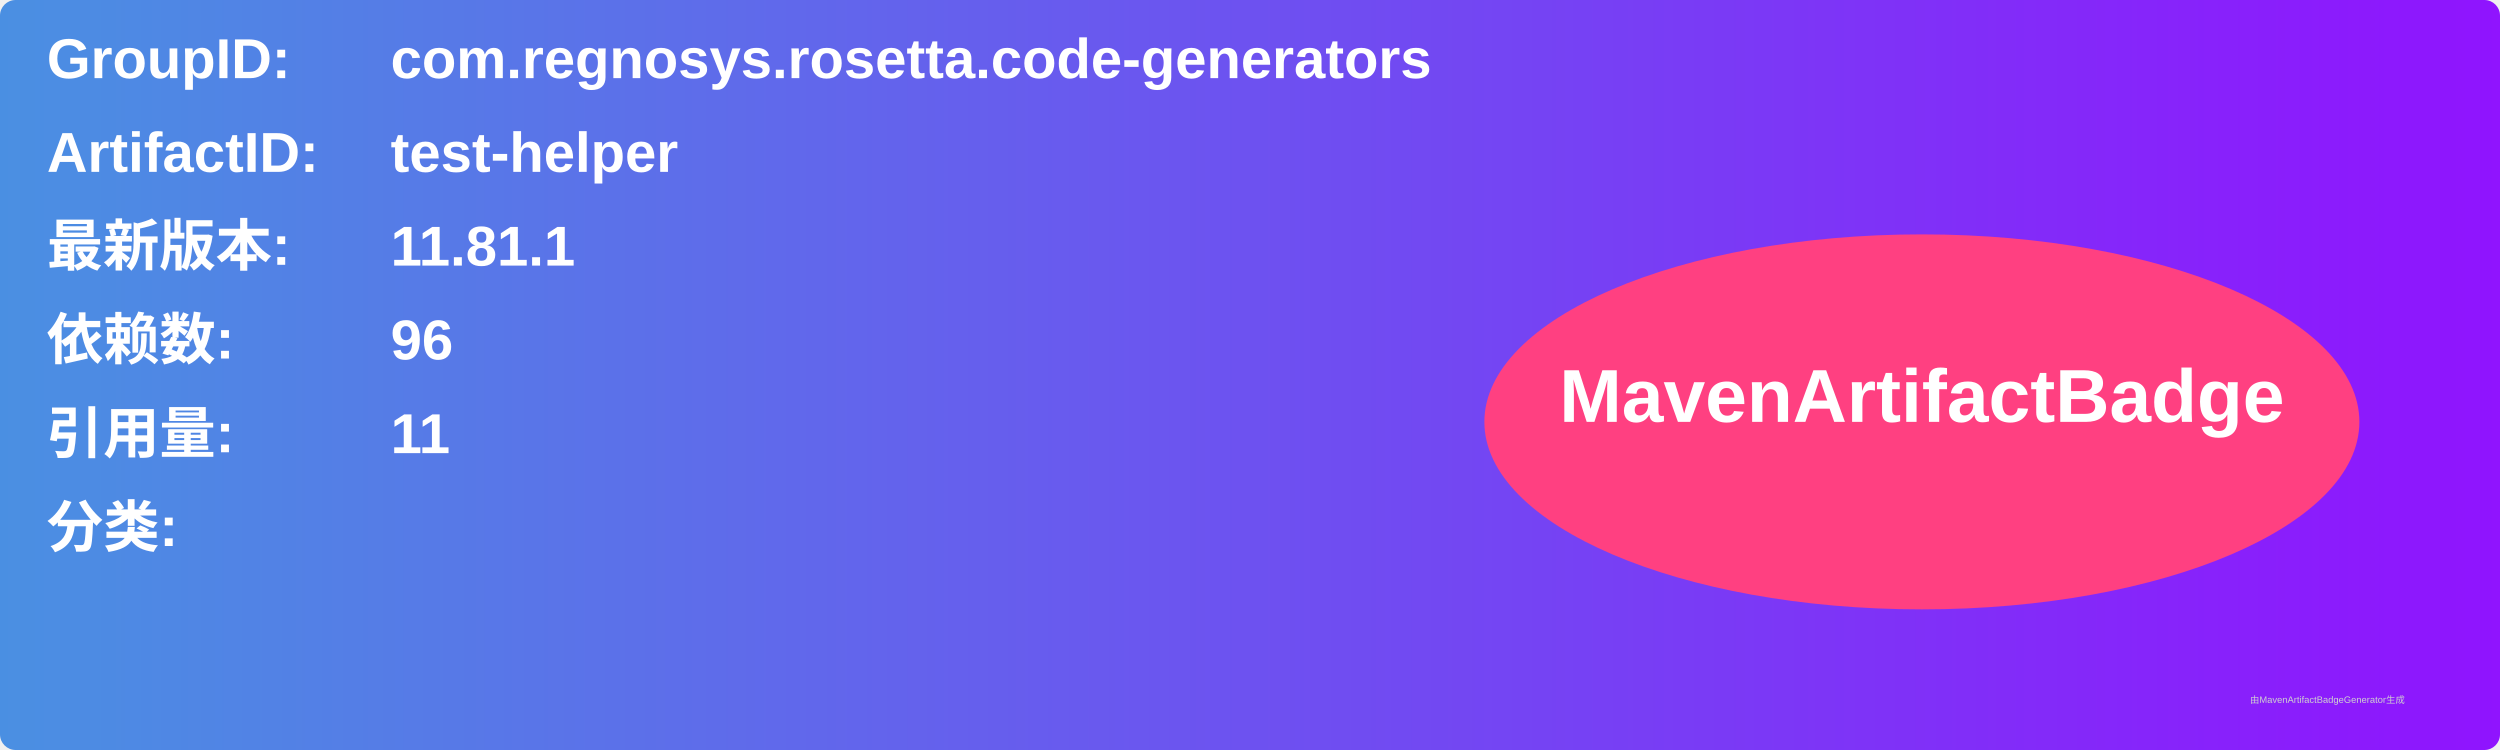
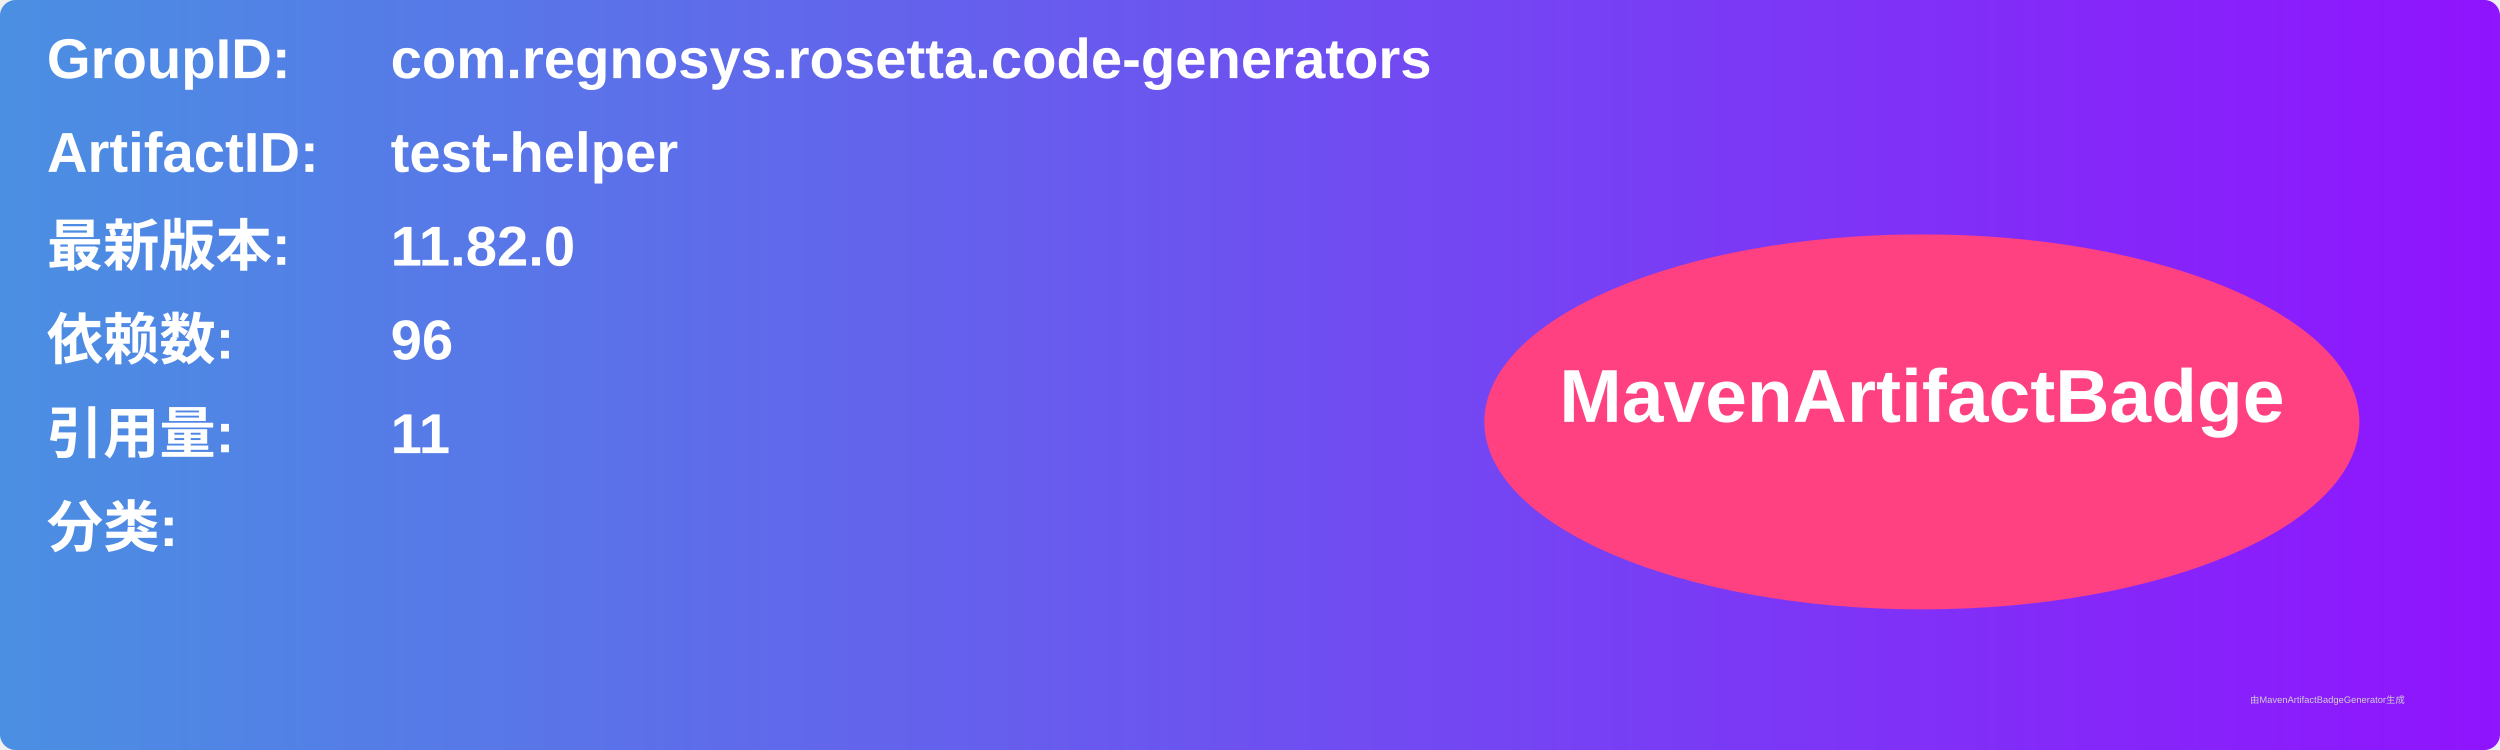
<svg xmlns="http://www.w3.org/2000/svg" width="800" height="240" viewBox="0 0 800 240">
  <linearGradient id="grad" x1="0%" y1="0%" x2="100%" y2="0%">
    <stop offset="0%" stop-color="#4a90e2" />
    <stop offset="100%" stop-color="#9013fe" />
  </linearGradient>
  <rect width="100%" height="100%" rx="5" ry="5" fill="url(#grad)" />
  <g transform="translate(15, 15)">
    <text x="0" y="10" font-family="Arial" font-size="18" fill="white" font-weight="bold" width="260">GroupID:</text>
    <text x="110" y="10" font-family="Arial" font-size="18" fill="white" font-weight="bold" width="460">com.regnosys.rosetta.code-generators</text>
    <text x="0" y="40" font-family="Arial" font-size="18" fill="white" font-weight="bold" width="260">ArtifactID:</text>
    <text x="110" y="40" font-family="Arial" font-size="18" fill="white" font-weight="bold" width="460">test-helper</text>
    <text x="0" y="70" font-family="Arial" font-size="18" fill="white" font-weight="bold">最新版本:</text>
    <text x="110" y="70" font-family="Arial" font-size="18" fill="white" font-weight="bold">
-       <tspan font-weight="bold">11.81.1</tspan>
+       <tspan font-weight="bold">11.82.0</tspan>
    </text>
    <text x="0" y="100" font-family="Arial" font-size="18" fill="white" font-weight="bold">依赖数: </text>
    <text x="110" y="100" font-family="Arial" font-size="18" fill="white">
      <tspan font-weight="bold">96</tspan>
    </text>
    <text x="0" y="130" font-family="Arial" font-size="18" fill="white" font-weight="bold">引用量: </text>
    <text x="110" y="130" font-family="Arial" font-size="18" fill="white">
      <tspan font-weight="bold">11</tspan>
    </text>
    <text x="0" y="160" font-family="Arial" font-size="18" fill="white" font-weight="bold">分类:</text>
    <text x="10" y="190" font-family="Arial" font-size="10" fill="white">
      <tspan font-weight="bold" />
    </text>
    <ellipse cx="600" cy="120" rx="140" ry="60" fill="#ff4081" />
    <text x="600" y="120" text-anchor="middle" font-family="Arial" font-size="24" fill="white" font-weight="bold">MavenArtifactBadge</text>
  </g>
  <text x="720" y="225" font-family="Arial" font-size="3" fill="#d0d0d0">由MavenArtifactBadgeGenerator生成</text>
</svg>
